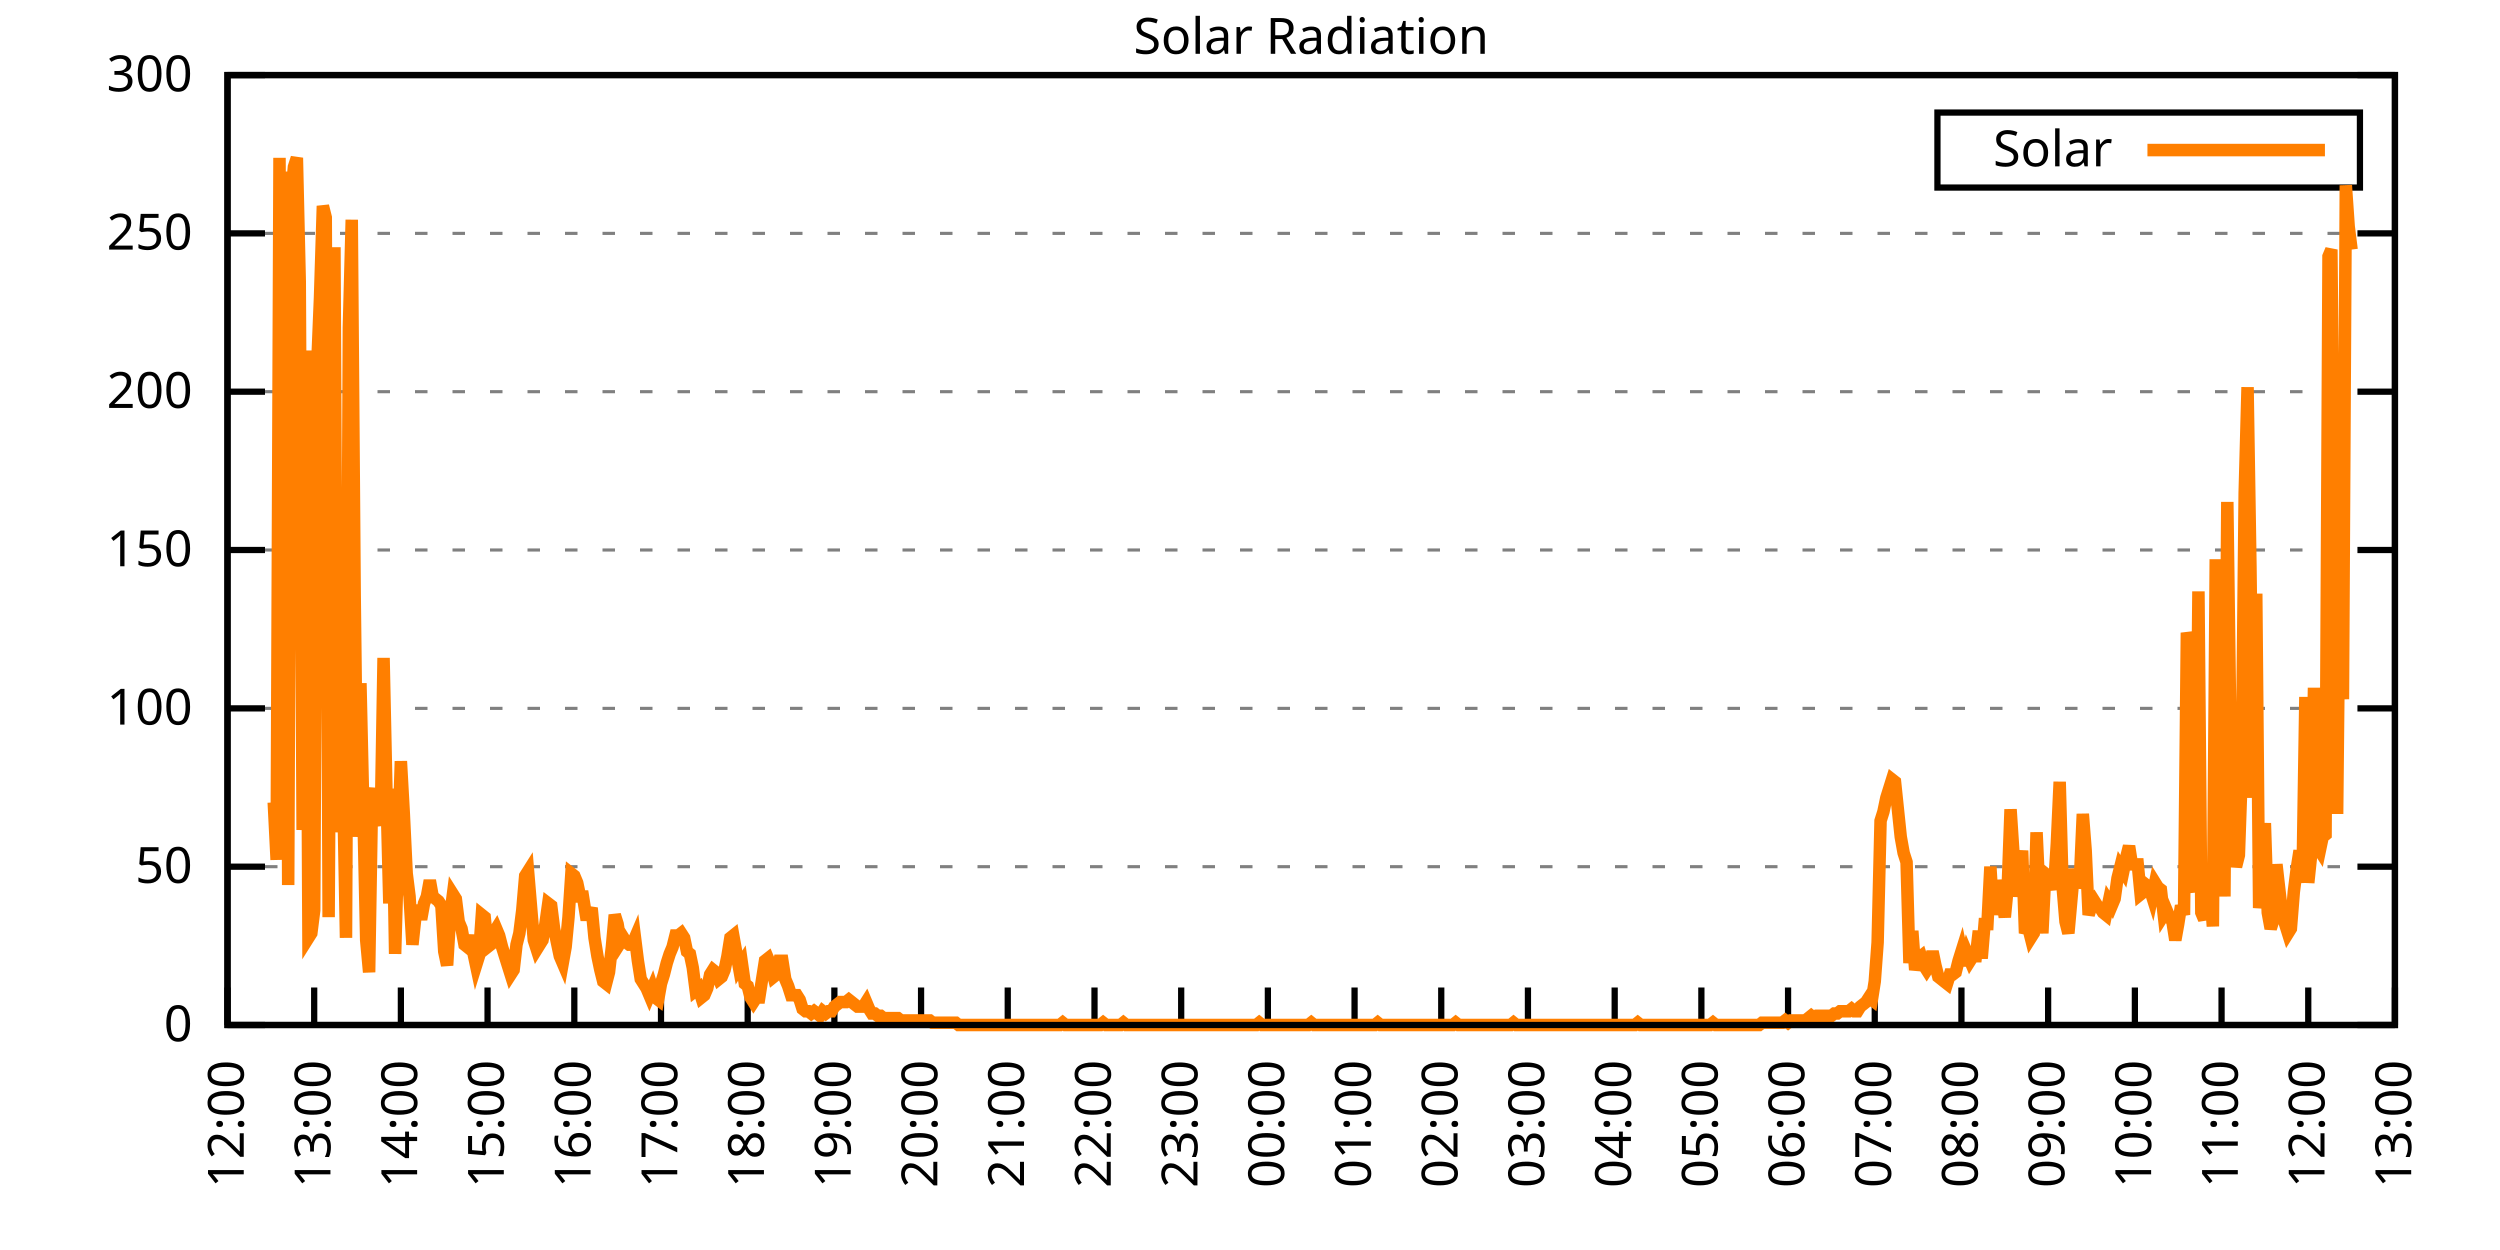
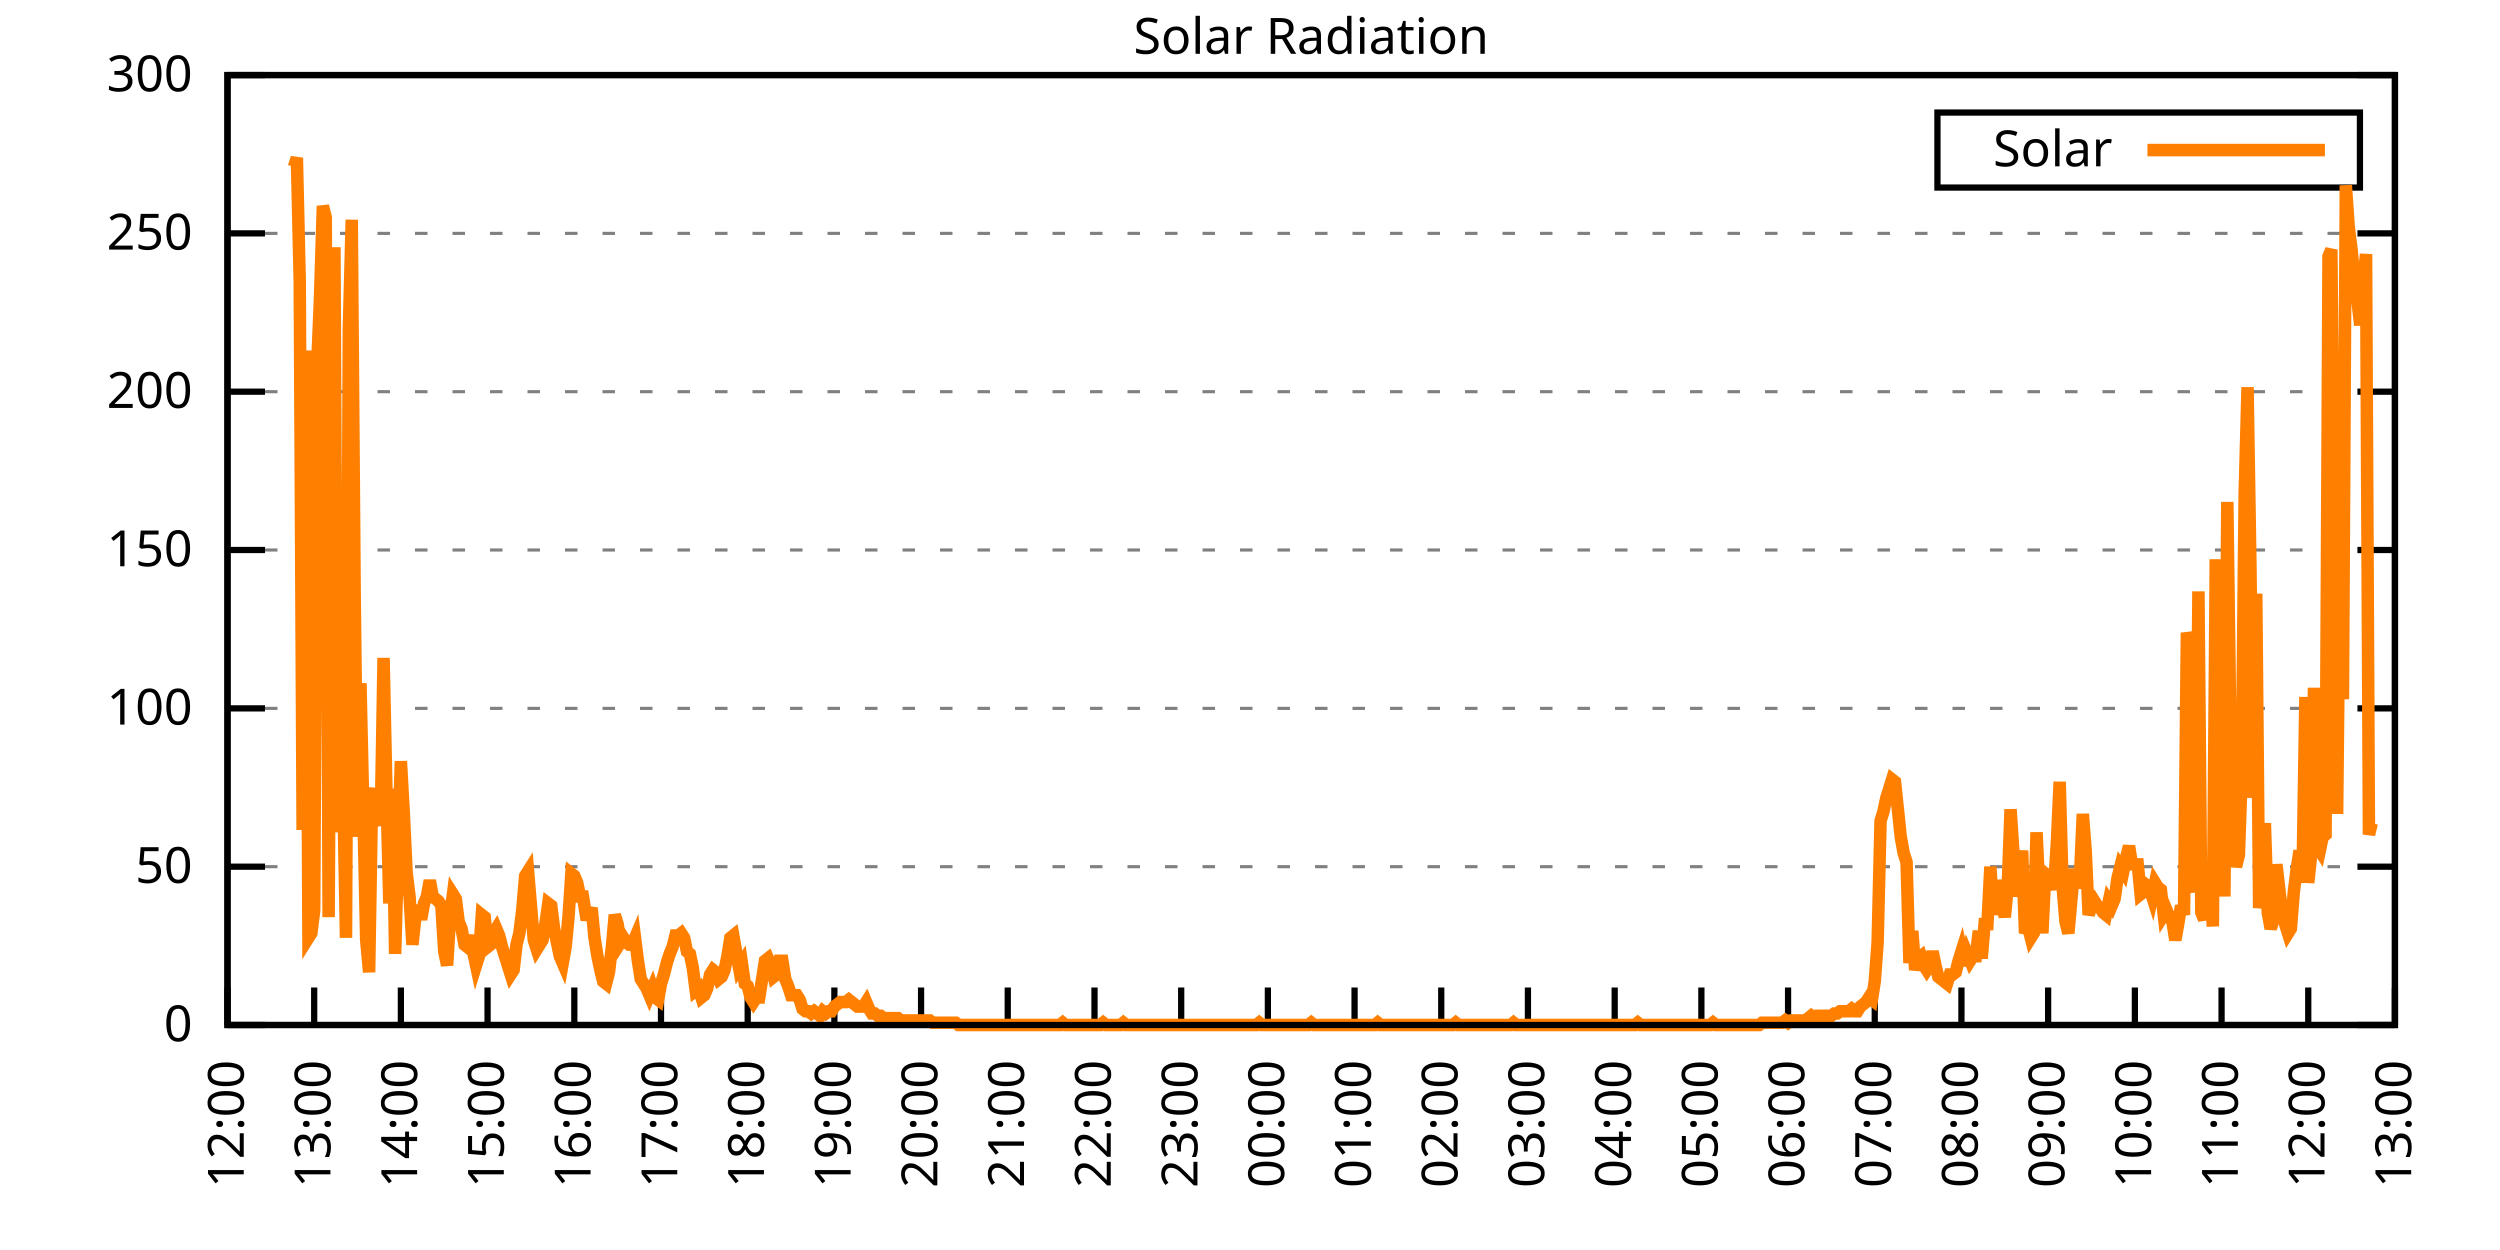
<svg xmlns="http://www.w3.org/2000/svg" xmlns:xlink="http://www.w3.org/1999/xlink" width="400" height="200" viewBox="0 0 400 200">
  <g id="gnuplot_canvas">
    <rect x="0" y="0" width="400" height="200" fill="none" />
    <defs>
      <circle id="gpDot" r="0.5" stroke-width="0.5" stroke="currentColor" />
      <path id="gpPt0" stroke-width="0.333" stroke="currentColor" d="M-1,0 h2 M0,-1 v2" />
      <path id="gpPt1" stroke-width="0.333" stroke="currentColor" d="M-1,-1 L1,1 M1,-1 L-1,1" />
      <path id="gpPt2" stroke-width="0.333" stroke="currentColor" d="M-1,0 L1,0 M0,-1 L0,1 M-1,-1 L1,1 M-1,1 L1,-1" />
      <rect id="gpPt3" stroke-width="0.333" stroke="currentColor" x="-1" y="-1" width="2" height="2" />
      <rect id="gpPt4" stroke-width="0.333" stroke="currentColor" fill="currentColor" x="-1" y="-1" width="2" height="2" />
      <circle id="gpPt5" stroke-width="0.333" stroke="currentColor" cx="0" cy="0" r="1" />
      <use xlink:href="#gpPt5" id="gpPt6" fill="currentColor" stroke="none" />
      <path id="gpPt7" stroke-width="0.333" stroke="currentColor" d="M0,-1.33 L-1.33,0.67 L1.33,0.67 z" />
      <use xlink:href="#gpPt7" id="gpPt8" fill="currentColor" stroke="none" />
      <use xlink:href="#gpPt7" id="gpPt9" stroke="currentColor" transform="rotate(180)" />
      <use xlink:href="#gpPt9" id="gpPt10" fill="currentColor" stroke="none" />
      <use xlink:href="#gpPt3" id="gpPt11" stroke="currentColor" transform="rotate(45)" />
      <use xlink:href="#gpPt11" id="gpPt12" fill="currentColor" stroke="none" />
      <path id="gpPt13" stroke-width="0.333" stroke="currentColor" d="M0,1.330 L1.265,0.411 L0.782,-1.067 L-0.782,-1.076 L-1.265,0.411 z" />
      <use xlink:href="#gpPt13" id="gpPt14" fill="currentColor" stroke="none" />
      <filter id="textbox" filterUnits="objectBoundingBox" x="0" y="0" height="1" width="1">
        <feFlood flood-color="white" flood-opacity="1" result="bgnd" />
        <feComposite in="SourceGraphic" in2="bgnd" operator="atop" />
      </filter>
      <filter id="greybox" filterUnits="objectBoundingBox" x="0" y="0" height="1" width="1">
        <feFlood flood-color="lightgrey" flood-opacity="1" result="grey" />
        <feComposite in="SourceGraphic" in2="grey" operator="atop" />
      </filter>
    </defs>
    <g fill="none" color="white" stroke="currentColor" stroke-width="1.00" stroke-linecap="butt" stroke-linejoin="miter">
</g>
    <g fill="none" color="black" stroke="currentColor" stroke-width="1.00" stroke-linecap="butt" stroke-linejoin="miter">
      <g stroke="none" shape-rendering="crispEdges">
        <polygon fill="rgb(255, 255, 255)" points="36.40,164.00 383.18,164.00 383.18,12.02 36.40,12.02 " />
      </g>
    </g>
    <g fill="none" color="black" stroke="currentColor" stroke-width="1.00" stroke-linecap="butt" stroke-linejoin="miter">
</g>
    <g fill="none" color="black" stroke="black" stroke-width="0.50" stroke-linecap="butt" stroke-linejoin="miter">
</g>
    <g fill="none" color="gray" stroke="currentColor" stroke-width="0.50" stroke-linecap="butt" stroke-linejoin="miter">
      <path stroke="gray" stroke-dasharray="2,4" class="gridline" d="M36.40,164.00 L383.19,164.00  " />
    </g>
    <g fill="none" color="gray" stroke="gray" stroke-width="1.00" stroke-linecap="butt" stroke-linejoin="miter">
</g>
    <g fill="none" color="black" stroke="currentColor" stroke-width="1.00" stroke-linecap="butt" stroke-linejoin="miter">
      <path stroke="black" d="M36.40,164.00 L42.40,164.00 M383.19,164.00 L377.19,164.00  " />
      <g transform="translate(30.80,166.60)" stroke="none" fill="black" font-family="Sans" font-size="8.00" text-anchor="end">
        <text>
          <tspan font-family="Sans"> 0</tspan>
        </text>
      </g>
    </g>
    <g fill="none" color="black" stroke="currentColor" stroke-width="1.00" stroke-linecap="butt" stroke-linejoin="miter">
</g>
    <g fill="none" color="black" stroke="black" stroke-width="0.50" stroke-linecap="butt" stroke-linejoin="miter">
</g>
    <g fill="none" color="gray" stroke="currentColor" stroke-width="0.50" stroke-linecap="butt" stroke-linejoin="miter">
      <path stroke="gray" stroke-dasharray="2,4" class="gridline" d="M36.40,138.67 L383.19,138.67  " />
    </g>
    <g fill="none" color="gray" stroke="gray" stroke-width="1.00" stroke-linecap="butt" stroke-linejoin="miter">
</g>
    <g fill="none" color="black" stroke="currentColor" stroke-width="1.00" stroke-linecap="butt" stroke-linejoin="miter">
      <path stroke="black" d="M36.40,138.67 L42.40,138.67 M383.19,138.67 L377.19,138.67  " />
      <g transform="translate(30.80,141.27)" stroke="none" fill="black" font-family="Sans" font-size="8.00" text-anchor="end">
        <text>
          <tspan font-family="Sans"> 50</tspan>
        </text>
      </g>
    </g>
    <g fill="none" color="black" stroke="currentColor" stroke-width="1.00" stroke-linecap="butt" stroke-linejoin="miter">
</g>
    <g fill="none" color="black" stroke="black" stroke-width="0.50" stroke-linecap="butt" stroke-linejoin="miter">
</g>
    <g fill="none" color="gray" stroke="currentColor" stroke-width="0.50" stroke-linecap="butt" stroke-linejoin="miter">
      <path stroke="gray" stroke-dasharray="2,4" class="gridline" d="M36.40,113.34 L383.19,113.34  " />
    </g>
    <g fill="none" color="gray" stroke="gray" stroke-width="1.00" stroke-linecap="butt" stroke-linejoin="miter">
</g>
    <g fill="none" color="black" stroke="currentColor" stroke-width="1.00" stroke-linecap="butt" stroke-linejoin="miter">
      <path stroke="black" d="M36.40,113.34 L42.40,113.34 M383.19,113.34 L377.19,113.34  " />
      <g transform="translate(30.80,115.94)" stroke="none" fill="black" font-family="Sans" font-size="8.00" text-anchor="end">
        <text>
          <tspan font-family="Sans"> 100</tspan>
        </text>
      </g>
    </g>
    <g fill="none" color="black" stroke="currentColor" stroke-width="1.00" stroke-linecap="butt" stroke-linejoin="miter">
</g>
    <g fill="none" color="black" stroke="black" stroke-width="0.50" stroke-linecap="butt" stroke-linejoin="miter">
</g>
    <g fill="none" color="gray" stroke="currentColor" stroke-width="0.50" stroke-linecap="butt" stroke-linejoin="miter">
      <path stroke="gray" stroke-dasharray="2,4" class="gridline" d="M36.40,88.00 L383.19,88.00  " />
    </g>
    <g fill="none" color="gray" stroke="gray" stroke-width="1.00" stroke-linecap="butt" stroke-linejoin="miter">
</g>
    <g fill="none" color="black" stroke="currentColor" stroke-width="1.00" stroke-linecap="butt" stroke-linejoin="miter">
      <path stroke="black" d="M36.40,88.00 L42.40,88.00 M383.19,88.00 L377.19,88.00  " />
      <g transform="translate(30.80,90.60)" stroke="none" fill="black" font-family="Sans" font-size="8.00" text-anchor="end">
        <text>
          <tspan font-family="Sans"> 150</tspan>
        </text>
      </g>
    </g>
    <g fill="none" color="black" stroke="currentColor" stroke-width="1.00" stroke-linecap="butt" stroke-linejoin="miter">
</g>
    <g fill="none" color="black" stroke="black" stroke-width="0.50" stroke-linecap="butt" stroke-linejoin="miter">
</g>
    <g fill="none" color="gray" stroke="currentColor" stroke-width="0.50" stroke-linecap="butt" stroke-linejoin="miter">
      <path stroke="gray" stroke-dasharray="2,4" class="gridline" d="M36.40,62.67 L383.19,62.67  " />
    </g>
    <g fill="none" color="gray" stroke="gray" stroke-width="1.00" stroke-linecap="butt" stroke-linejoin="miter">
</g>
    <g fill="none" color="black" stroke="currentColor" stroke-width="1.00" stroke-linecap="butt" stroke-linejoin="miter">
      <path stroke="black" d="M36.40,62.67 L42.40,62.67 M383.19,62.67 L377.19,62.67  " />
      <g transform="translate(30.80,65.27)" stroke="none" fill="black" font-family="Sans" font-size="8.00" text-anchor="end">
        <text>
          <tspan font-family="Sans"> 200</tspan>
        </text>
      </g>
    </g>
    <g fill="none" color="black" stroke="currentColor" stroke-width="1.00" stroke-linecap="butt" stroke-linejoin="miter">
</g>
    <g fill="none" color="black" stroke="black" stroke-width="0.50" stroke-linecap="butt" stroke-linejoin="miter">
</g>
    <g fill="none" color="gray" stroke="currentColor" stroke-width="0.50" stroke-linecap="butt" stroke-linejoin="miter">
      <path stroke="gray" stroke-dasharray="2,4" class="gridline" d="M36.40,37.34 L383.19,37.34  " />
    </g>
    <g fill="none" color="gray" stroke="gray" stroke-width="1.00" stroke-linecap="butt" stroke-linejoin="miter">
</g>
    <g fill="none" color="black" stroke="currentColor" stroke-width="1.00" stroke-linecap="butt" stroke-linejoin="miter">
      <path stroke="black" d="M36.40,37.34 L42.40,37.34 M383.19,37.34 L377.19,37.34  " />
      <g transform="translate(30.80,39.94)" stroke="none" fill="black" font-family="Sans" font-size="8.00" text-anchor="end">
        <text>
          <tspan font-family="Sans"> 250</tspan>
        </text>
      </g>
    </g>
    <g fill="none" color="black" stroke="currentColor" stroke-width="1.00" stroke-linecap="butt" stroke-linejoin="miter">
</g>
    <g fill="none" color="black" stroke="black" stroke-width="0.50" stroke-linecap="butt" stroke-linejoin="miter">
</g>
    <g fill="none" color="gray" stroke="currentColor" stroke-width="0.50" stroke-linecap="butt" stroke-linejoin="miter">
      <path stroke="gray" stroke-dasharray="2,4" class="gridline" d="M36.40,12.01 L383.19,12.01  " />
    </g>
    <g fill="none" color="gray" stroke="gray" stroke-width="1.00" stroke-linecap="butt" stroke-linejoin="miter">
</g>
    <g fill="none" color="black" stroke="currentColor" stroke-width="1.00" stroke-linecap="butt" stroke-linejoin="miter">
      <path stroke="black" d="M36.40,12.01 L42.40,12.01 M383.19,12.01 L377.19,12.01  " />
      <g transform="translate(30.80,14.61)" stroke="none" fill="black" font-family="Sans" font-size="8.00" text-anchor="end">
        <text>
          <tspan font-family="Sans"> 300</tspan>
        </text>
      </g>
    </g>
    <g fill="none" color="black" stroke="currentColor" stroke-width="1.00" stroke-linecap="butt" stroke-linejoin="miter">
      <path stroke="black" d="M36.40,164.00 L36.40,158.00  " />
      <g transform="translate(39.00,169.60) rotate(270.00)" stroke="none" fill="black" font-family="Sans" font-size="8.00" text-anchor="end">
        <text>
          <tspan font-family="Sans">12:00</tspan>
        </text>
      </g>
    </g>
    <g fill="none" color="black" stroke="currentColor" stroke-width="1.00" stroke-linecap="butt" stroke-linejoin="miter">
      <path stroke="black" d="M50.27,164.00 L50.27,158.00  " />
      <g transform="translate(52.87,169.60) rotate(270.00)" stroke="none" fill="black" font-family="Sans" font-size="8.00" text-anchor="end">
        <text>
          <tspan font-family="Sans">13:00</tspan>
        </text>
      </g>
    </g>
    <g fill="none" color="black" stroke="currentColor" stroke-width="1.00" stroke-linecap="butt" stroke-linejoin="miter">
      <path stroke="black" d="M64.14,164.00 L64.14,158.00  " />
      <g transform="translate(66.74,169.60) rotate(270.00)" stroke="none" fill="black" font-family="Sans" font-size="8.00" text-anchor="end">
        <text>
          <tspan font-family="Sans">14:00</tspan>
        </text>
      </g>
    </g>
    <g fill="none" color="black" stroke="currentColor" stroke-width="1.00" stroke-linecap="butt" stroke-linejoin="miter">
      <path stroke="black" d="M78.01,164.00 L78.01,158.00  " />
      <g transform="translate(80.61,169.60) rotate(270.00)" stroke="none" fill="black" font-family="Sans" font-size="8.00" text-anchor="end">
        <text>
          <tspan font-family="Sans">15:00</tspan>
        </text>
      </g>
    </g>
    <g fill="none" color="black" stroke="currentColor" stroke-width="1.00" stroke-linecap="butt" stroke-linejoin="miter">
      <path stroke="black" d="M91.89,164.00 L91.89,158.00  " />
      <g transform="translate(94.49,169.60) rotate(270.00)" stroke="none" fill="black" font-family="Sans" font-size="8.00" text-anchor="end">
        <text>
          <tspan font-family="Sans">16:00</tspan>
        </text>
      </g>
    </g>
    <g fill="none" color="black" stroke="currentColor" stroke-width="1.00" stroke-linecap="butt" stroke-linejoin="miter">
      <path stroke="black" d="M105.76,164.00 L105.76,158.00  " />
      <g transform="translate(108.36,169.60) rotate(270.00)" stroke="none" fill="black" font-family="Sans" font-size="8.00" text-anchor="end">
        <text>
          <tspan font-family="Sans">17:00</tspan>
        </text>
      </g>
    </g>
    <g fill="none" color="black" stroke="currentColor" stroke-width="1.00" stroke-linecap="butt" stroke-linejoin="miter">
      <path stroke="black" d="M119.63,164.00 L119.63,158.00  " />
      <g transform="translate(122.23,169.60) rotate(270.00)" stroke="none" fill="black" font-family="Sans" font-size="8.00" text-anchor="end">
        <text>
          <tspan font-family="Sans">18:00</tspan>
        </text>
      </g>
    </g>
    <g fill="none" color="black" stroke="currentColor" stroke-width="1.00" stroke-linecap="butt" stroke-linejoin="miter">
      <path stroke="black" d="M133.50,164.00 L133.50,158.00  " />
      <g transform="translate(136.10,169.60) rotate(270.00)" stroke="none" fill="black" font-family="Sans" font-size="8.00" text-anchor="end">
        <text>
          <tspan font-family="Sans">19:00</tspan>
        </text>
      </g>
    </g>
    <g fill="none" color="black" stroke="currentColor" stroke-width="1.00" stroke-linecap="butt" stroke-linejoin="miter">
      <path stroke="black" d="M147.37,164.00 L147.37,158.00  " />
      <g transform="translate(149.97,169.60) rotate(270.00)" stroke="none" fill="black" font-family="Sans" font-size="8.00" text-anchor="end">
        <text>
          <tspan font-family="Sans">20:00</tspan>
        </text>
      </g>
    </g>
    <g fill="none" color="black" stroke="currentColor" stroke-width="1.00" stroke-linecap="butt" stroke-linejoin="miter">
      <path stroke="black" d="M161.24,164.00 L161.24,158.00  " />
      <g transform="translate(163.84,169.60) rotate(270.00)" stroke="none" fill="black" font-family="Sans" font-size="8.00" text-anchor="end">
        <text>
          <tspan font-family="Sans">21:00</tspan>
        </text>
      </g>
    </g>
    <g fill="none" color="black" stroke="currentColor" stroke-width="1.00" stroke-linecap="butt" stroke-linejoin="miter">
      <path stroke="black" d="M175.12,164.00 L175.12,158.00  " />
      <g transform="translate(177.72,169.60) rotate(270.00)" stroke="none" fill="black" font-family="Sans" font-size="8.00" text-anchor="end">
        <text>
          <tspan font-family="Sans">22:00</tspan>
        </text>
      </g>
    </g>
    <g fill="none" color="black" stroke="currentColor" stroke-width="1.00" stroke-linecap="butt" stroke-linejoin="miter">
      <path stroke="black" d="M188.99,164.00 L188.99,158.00  " />
      <g transform="translate(191.59,169.60) rotate(270.00)" stroke="none" fill="black" font-family="Sans" font-size="8.00" text-anchor="end">
        <text>
          <tspan font-family="Sans">23:00</tspan>
        </text>
      </g>
    </g>
    <g fill="none" color="black" stroke="currentColor" stroke-width="1.00" stroke-linecap="butt" stroke-linejoin="miter">
      <path stroke="black" d="M202.86,164.00 L202.86,158.00  " />
      <g transform="translate(205.46,169.60) rotate(270.00)" stroke="none" fill="black" font-family="Sans" font-size="8.00" text-anchor="end">
        <text>
          <tspan font-family="Sans">00:00</tspan>
        </text>
      </g>
    </g>
    <g fill="none" color="black" stroke="currentColor" stroke-width="1.00" stroke-linecap="butt" stroke-linejoin="miter">
      <path stroke="black" d="M216.73,164.00 L216.73,158.00  " />
      <g transform="translate(219.33,169.60) rotate(270.00)" stroke="none" fill="black" font-family="Sans" font-size="8.00" text-anchor="end">
        <text>
          <tspan font-family="Sans">01:00</tspan>
        </text>
      </g>
    </g>
    <g fill="none" color="black" stroke="currentColor" stroke-width="1.00" stroke-linecap="butt" stroke-linejoin="miter">
      <path stroke="black" d="M230.60,164.00 L230.60,158.00  " />
      <g transform="translate(233.20,169.60) rotate(270.00)" stroke="none" fill="black" font-family="Sans" font-size="8.00" text-anchor="end">
        <text>
          <tspan font-family="Sans">02:00</tspan>
        </text>
      </g>
    </g>
    <g fill="none" color="black" stroke="currentColor" stroke-width="1.00" stroke-linecap="butt" stroke-linejoin="miter">
      <path stroke="black" d="M244.47,164.00 L244.47,158.00  " />
      <g transform="translate(247.07,169.60) rotate(270.00)" stroke="none" fill="black" font-family="Sans" font-size="8.00" text-anchor="end">
        <text>
          <tspan font-family="Sans">03:00</tspan>
        </text>
      </g>
    </g>
    <g fill="none" color="black" stroke="currentColor" stroke-width="1.00" stroke-linecap="butt" stroke-linejoin="miter">
      <path stroke="black" d="M258.35,164.00 L258.35,158.00  " />
      <g transform="translate(260.95,169.60) rotate(270.00)" stroke="none" fill="black" font-family="Sans" font-size="8.00" text-anchor="end">
        <text>
          <tspan font-family="Sans">04:00</tspan>
        </text>
      </g>
    </g>
    <g fill="none" color="black" stroke="currentColor" stroke-width="1.00" stroke-linecap="butt" stroke-linejoin="miter">
      <path stroke="black" d="M272.22,164.00 L272.22,158.00  " />
      <g transform="translate(274.82,169.60) rotate(270.00)" stroke="none" fill="black" font-family="Sans" font-size="8.00" text-anchor="end">
        <text>
          <tspan font-family="Sans">05:00</tspan>
        </text>
      </g>
    </g>
    <g fill="none" color="black" stroke="currentColor" stroke-width="1.00" stroke-linecap="butt" stroke-linejoin="miter">
      <path stroke="black" d="M286.09,164.00 L286.09,158.00  " />
      <g transform="translate(288.69,169.60) rotate(270.00)" stroke="none" fill="black" font-family="Sans" font-size="8.00" text-anchor="end">
        <text>
          <tspan font-family="Sans">06:00</tspan>
        </text>
      </g>
    </g>
    <g fill="none" color="black" stroke="currentColor" stroke-width="1.00" stroke-linecap="butt" stroke-linejoin="miter">
      <path stroke="black" d="M299.96,164.00 L299.96,158.00  " />
      <g transform="translate(302.56,169.60) rotate(270.00)" stroke="none" fill="black" font-family="Sans" font-size="8.00" text-anchor="end">
        <text>
          <tspan font-family="Sans">07:00</tspan>
        </text>
      </g>
    </g>
    <g fill="none" color="black" stroke="currentColor" stroke-width="1.00" stroke-linecap="butt" stroke-linejoin="miter">
      <path stroke="black" d="M313.83,164.00 L313.83,158.00  " />
      <g transform="translate(316.43,169.60) rotate(270.00)" stroke="none" fill="black" font-family="Sans" font-size="8.00" text-anchor="end">
        <text>
          <tspan font-family="Sans">08:00</tspan>
        </text>
      </g>
    </g>
    <g fill="none" color="black" stroke="currentColor" stroke-width="1.00" stroke-linecap="butt" stroke-linejoin="miter">
      <path stroke="black" d="M327.70,164.00 L327.70,158.00  " />
      <g transform="translate(330.30,169.60) rotate(270.00)" stroke="none" fill="black" font-family="Sans" font-size="8.00" text-anchor="end">
        <text>
          <tspan font-family="Sans">09:00</tspan>
        </text>
      </g>
    </g>
    <g fill="none" color="black" stroke="currentColor" stroke-width="1.00" stroke-linecap="butt" stroke-linejoin="miter">
      <path stroke="black" d="M341.58,164.00 L341.58,158.00  " />
      <g transform="translate(344.18,169.60) rotate(270.00)" stroke="none" fill="black" font-family="Sans" font-size="8.00" text-anchor="end">
        <text>
          <tspan font-family="Sans">10:00</tspan>
        </text>
      </g>
    </g>
    <g fill="none" color="black" stroke="currentColor" stroke-width="1.00" stroke-linecap="butt" stroke-linejoin="miter">
      <path stroke="black" d="M355.45,164.00 L355.45,158.00  " />
      <g transform="translate(358.05,169.60) rotate(270.00)" stroke="none" fill="black" font-family="Sans" font-size="8.00" text-anchor="end">
        <text>
          <tspan font-family="Sans">11:00</tspan>
        </text>
      </g>
    </g>
    <g fill="none" color="black" stroke="currentColor" stroke-width="1.00" stroke-linecap="butt" stroke-linejoin="miter">
      <path stroke="black" d="M369.32,164.00 L369.32,158.00  " />
      <g transform="translate(371.92,169.60) rotate(270.00)" stroke="none" fill="black" font-family="Sans" font-size="8.00" text-anchor="end">
        <text>
          <tspan font-family="Sans">12:00</tspan>
        </text>
      </g>
    </g>
    <g fill="none" color="black" stroke="currentColor" stroke-width="1.00" stroke-linecap="butt" stroke-linejoin="miter">
      <path stroke="black" d="M383.19,164.00 L383.19,158.00  " />
      <g transform="translate(385.79,169.60) rotate(270.00)" stroke="none" fill="black" font-family="Sans" font-size="8.00" text-anchor="end">
        <text>
          <tspan font-family="Sans">13:00</tspan>
        </text>
      </g>
    </g>
    <g fill="none" color="black" stroke="currentColor" stroke-width="1.00" stroke-linecap="butt" stroke-linejoin="miter">
</g>
    <g fill="none" color="black" stroke="currentColor" stroke-width="1.00" stroke-linecap="butt" stroke-linejoin="miter">
      <path stroke="black" d="M36.40,12.01 L36.40,164.00 L383.19,164.00 L383.19,12.01 L36.40,12.01 Z  " />
    </g>
    <g fill="none" color="black" stroke="currentColor" stroke-width="1.00" stroke-linecap="butt" stroke-linejoin="miter">
</g>
    <g fill="none" color="black" stroke="currentColor" stroke-width="1.00" stroke-linecap="butt" stroke-linejoin="miter">
      <path stroke="black" d="M309.99,30.01 L309.99,18.01 L377.59,18.01 L377.59,30.01 L309.99,30.01 Z  " />
    </g>
    <g id="Solar_Radiation_plot_1">
      <g fill="none" color="white" stroke="black" stroke-width="2.00" stroke-linecap="butt" stroke-linejoin="miter">
</g>
      <g fill="none" color="black" stroke="currentColor" stroke-width="2.00" stroke-linecap="butt" stroke-linejoin="miter">
        <g transform="translate(337.99,26.61)" stroke="none" fill="black" font-family="Sans" font-size="8.00" text-anchor="end">
          <text>
            <tspan font-family="Sans">Solar</tspan>
          </text>
        </g>
      </g>
      <g fill="none" color="black" stroke="currentColor" stroke-width="2.00" stroke-linecap="butt" stroke-linejoin="miter">
-         <path stroke="rgb(255, 127,   0)" d="M343.59,24.01 L371.99,24.01 M43.80,128.39 L44.26,137.57 L44.72,25.25 L45.19,135.00 L45.65,27.45 L46.11,141.61   L46.57,31.85 L47.03,26.71 L47.50,25.25 L47.96,45.07 L48.42,132.80 L48.88,56.08 L49.35,150.05 L49.81,149.32   L50.27,145.65 L50.73,59.02 L51.20,47.64 L51.66,32.95 L52.12,34.79 L52.58,146.75 L53.05,68.56 L53.51,39.56   L53.97,133.17 L54.43,100.86 L54.90,125.82 L55.36,150.05 L55.82,52.41 L56.28,35.16 L56.75,95.36 L57.21,133.90   L57.67,109.31 L58.13,129.49 L58.59,150.42 L59.06,155.56 L59.52,128.03 L59.98,126.19 L60.44,130.23 L60.91,132.06   L61.37,105.27 L61.83,126.56 L62.29,144.55 L62.76,126.19 L63.22,152.62 L63.68,136.47 L64.14,121.79 L64.61,130.23   L65.07,139.77 L65.53,143.44 L65.99,151.15 L66.46,146.75 L66.92,144.91 L67.38,147.11 L67.84,144.55 L68.30,143.44   L68.77,140.87 L69.23,143.44 L69.69,143.81 L70.15,144.18 L70.62,144.91 L71.08,152.25 L71.54,154.46 L72.00,146.75   L72.47,143.08 L72.93,143.81 L73.39,147.48 L73.85,148.58 L74.32,151.15 L74.78,151.52 L75.24,149.68 L75.70,152.25   L76.17,154.46 L76.63,152.99 L77.09,146.38 L77.55,146.75 L78.01,151.52 L78.48,151.15 L78.94,149.32 L79.40,148.58   L79.86,149.68 L80.33,151.52 L80.79,152.99 L81.25,154.46 L81.71,155.92 L82.18,155.19 L82.64,151.15 L83.10,149.32   L83.56,145.65 L84.03,140.14 L84.49,139.41 L84.95,144.91 L85.41,150.42 L85.88,151.89 L86.34,151.15 L86.80,150.42   L87.26,147.85 L87.72,144.55 L88.19,144.91 L88.65,148.58 L89.11,150.79 L89.57,152.99 L90.04,154.09 L90.50,151.52   L90.96,146.75 L91.42,139.77 L91.89,140.14 L92.35,141.24 L92.81,143.44 L93.27,143.44 L93.74,146.38 L94.20,146.38   L94.66,145.28 L95.12,150.05 L95.59,152.99 L96.05,155.19 L96.51,157.03 L96.97,157.39 L97.44,155.56 L97.90,151.52   L98.36,146.38 L98.82,147.85 L99.28,150.79 L99.75,150.05 L100.21,150.79 L100.67,151.15 L101.13,151.15 L101.60,150.05   L102.06,153.72 L102.52,156.66 L102.98,157.39 L103.45,158.13 L103.91,159.23 L104.37,158.13 L104.83,159.60 L105.30,159.96   L105.76,157.39 L106.22,155.92 L106.68,154.09 L107.15,152.62 L107.61,151.52 L108.07,149.68 L108.53,149.68 L108.99,149.32   L109.46,150.05 L109.92,152.25 L110.38,152.62 L110.84,154.82 L111.31,158.49 L111.77,158.13 L112.23,159.60 L112.69,159.23   L113.16,158.13 L113.62,155.92 L114.08,155.19 L114.54,155.56 L115.01,156.66 L115.47,156.29 L115.93,155.19 L116.39,152.99   L116.86,150.05 L117.32,149.68 L117.78,152.25 L118.24,154.82 L118.70,154.09 L119.17,157.39 L119.63,157.76 L120.09,159.60   L120.55,160.33 L121.02,159.60 L121.48,159.60 L121.94,156.66 L122.40,153.72 L122.87,153.35 L123.33,154.46 L123.79,156.29   L124.25,155.92 L124.72,153.72 L125.18,153.72 L125.64,156.66 L126.10,157.76 L126.57,159.23 L127.03,159.23 L127.49,159.23   L127.95,159.96 L128.41,161.43 L128.88,161.80 L129.34,161.80 L129.80,162.16 L130.26,161.80 L130.73,162.16 L131.19,162.53   L131.65,161.80 L132.11,162.16 L132.58,161.80 L133.04,161.80 L133.50,161.06 L133.96,160.70 L134.43,160.33 L134.89,160.33   L135.35,160.33 L135.81,159.96 L136.28,160.33 L136.74,160.70 L137.20,161.06 L137.66,161.06 L138.13,161.06 L138.59,160.33   L139.05,161.43 L139.51,162.16 L139.97,162.16 L140.44,162.53 L140.90,162.53 L141.36,162.90 L141.82,162.90 L142.29,162.90   L142.75,162.90 L143.21,162.90 L143.67,162.90 L144.14,163.27 L144.60,163.27 L145.06,163.27 L145.52,163.27 L145.99,163.27   L146.45,163.27 L146.91,163.27 L147.37,163.27 L147.84,163.27 L148.30,163.27 L148.76,163.27 L149.22,163.63 L149.68,163.63   L150.15,163.63 L150.61,163.63 L151.07,163.63 L151.53,163.63 L152.00,163.63 L152.46,163.63 L152.92,163.63 L153.38,164.00   L153.85,164.00 L154.31,164.00 L154.77,164.00 L155.23,164.00 L155.70,164.00 L156.16,164.00 L156.62,164.00 L157.08,164.00   L157.55,164.00 L158.01,164.00 L158.47,164.00 L158.93,164.00 L159.39,164.00 L159.86,164.00 L160.32,164.00 L160.78,164.00   L161.24,164.00 L161.71,164.00 L162.17,164.00 L162.63,164.00 L163.09,164.00 L163.56,164.00 L164.02,164.00 L164.48,164.00   L164.94,164.00 L165.41,164.00 L165.87,164.00 L166.33,164.00 L166.79,164.00 L167.26,164.00 L167.72,164.00 L168.18,164.00   L168.64,164.00 L169.10,164.00 L169.57,164.00 L170.03,163.63 L170.49,164.00 L170.95,164.00 L171.42,164.00 L171.88,164.00   L172.34,164.00 L172.80,164.00 L173.27,164.00 L173.73,164.00 L174.19,164.00 L174.65,164.00 L175.12,164.00 L175.58,164.00   L176.04,164.00 L176.50,163.63 L176.97,164.00 L177.43,164.00 L177.89,164.00 L178.35,164.00 L178.82,164.00 L179.28,164.00   L179.74,163.63 L180.20,164.00 L180.66,164.00 L181.13,164.00 L181.59,164.00 L182.05,164.00 L182.51,164.00 L182.98,164.00   L183.44,164.00 L183.90,164.00 L184.36,164.00 L184.83,164.00 L185.29,164.00 L185.75,164.00 L186.21,164.00 L186.68,164.00   L187.14,164.00 L187.60,164.00 L188.06,164.00 L188.53,164.00 L188.99,164.00 L189.45,164.00 L189.91,164.00 L190.37,164.00   L190.84,164.00 L191.30,164.00 L191.76,164.00 L192.22,164.00 L192.69,164.00 L193.15,164.00 L193.61,164.00 L194.07,164.00   L194.54,164.00 L195.00,164.00 L195.46,164.00 L195.92,164.00 L196.39,164.00 L196.85,164.00 L197.31,164.00 L197.77,164.00   L198.24,164.00 L198.70,164.00 L199.16,164.00 L199.62,164.00 L200.08,164.00 L200.55,164.00 L201.01,164.00 L201.47,163.63   L201.93,164.00 L202.40,164.00 L202.86,164.00 L203.32,164.00 L203.78,164.00 L204.25,164.00 L204.71,164.00 L205.17,164.00   L205.63,164.00 L206.10,164.00 L206.56,164.00 L207.02,164.00 L207.48,164.00 L207.95,164.00 L208.41,164.00 L208.87,164.00   L209.33,164.00 L209.80,163.63 L210.26,164.00 L210.72,164.00 L211.18,164.00 L211.64,164.00 L212.11,164.00 L212.57,164.00   L213.03,164.00 L213.49,164.00 L213.96,164.00 L214.42,164.00 L214.88,164.00 L215.34,164.00 L215.81,164.00 L216.27,164.00   L216.73,164.00 L217.19,164.00 L217.66,164.00 L218.12,164.00 L218.58,164.00 L219.04,164.00 L219.51,164.00 L219.97,164.00   L220.43,163.63 L220.89,164.00 L221.35,164.00 L221.82,164.00 L222.28,164.00 L222.74,164.00 L223.20,164.00 L223.67,164.00   L224.13,164.00 L224.59,164.00 L225.05,164.00 L225.52,164.00 L225.98,164.00 L226.44,164.00 L226.90,164.00 L227.37,164.00   L227.83,164.00 L228.29,164.00 L228.75,164.00 L229.22,164.00 L229.68,164.00 L230.14,164.00 L230.60,164.00 L231.06,164.00   L231.53,164.00 L231.99,164.00 L232.45,164.00 L232.91,163.63 L233.38,164.00 L233.84,164.00 L234.30,164.00 L234.76,164.00   L235.23,164.00 L235.69,164.00 L236.15,164.00 L236.61,164.00 L237.08,164.00 L237.54,164.00 L238.00,164.00 L238.46,164.00   L238.93,164.00 L239.39,164.00 L239.85,164.00 L240.31,164.00 L240.77,164.00 L241.24,164.00 L241.70,164.00 L242.16,163.63   L242.62,164.00 L243.09,164.00 L243.55,164.00 L244.01,164.00 L244.47,164.00 L244.94,164.00 L245.40,164.00 L245.86,164.00   L246.32,164.00 L246.79,164.00 L247.25,164.00 L247.71,164.00 L248.17,164.00 L248.64,164.00 L249.10,164.00 L249.56,164.00   L250.02,164.00 L250.49,164.00 L250.95,164.00 L251.41,164.00 L251.87,164.00 L252.33,164.00 L252.80,164.00 L253.26,164.00   L253.72,164.00 L254.18,164.00 L254.65,164.00 L255.11,164.00 L255.57,164.00 L256.03,164.00 L256.50,164.00 L256.96,164.00   L257.42,164.00 L257.88,164.00 L258.35,164.00 L258.81,164.00 L259.27,164.00 L259.73,164.00 L260.20,164.00 L260.66,164.00   L261.12,164.00 L261.58,164.00 L262.04,163.63 L262.51,164.00 L262.97,164.00 L263.43,164.00 L263.89,164.00 L264.36,164.00   L264.82,164.00 L265.28,164.00 L265.74,164.00 L266.21,164.00 L266.67,164.00 L267.13,164.00 L267.59,164.00 L268.06,164.00   L268.52,164.00 L268.98,164.00 L269.44,164.00 L269.91,164.00 L270.37,164.00 L270.83,164.00 L271.29,164.00 L271.75,164.00   L272.22,164.00 L272.68,164.00 L273.14,164.00 L273.60,164.00 L274.07,163.63 L274.53,164.00 L274.99,164.00 L275.45,164.00   L275.92,164.00 L276.38,164.00 L276.84,164.00 L277.30,164.00 L277.77,164.00 L278.23,164.00 L278.69,164.00 L279.15,164.00   L279.62,164.00 L280.08,164.00 L280.54,164.00 L281.00,164.00 L281.46,164.00 L281.93,163.63 L282.39,163.63 L282.85,163.63   L283.31,163.63 L283.78,163.63 L284.24,163.63 L284.70,163.63 L285.16,163.63 L285.63,163.27 L286.09,163.63 L286.55,163.27   L287.01,163.27 L287.48,163.27 L287.94,163.27 L288.40,163.27 L288.86,163.27 L289.33,162.90 L289.79,162.53 L290.25,162.90   L290.71,162.53 L291.18,162.53 L291.64,162.53 L292.10,162.53 L292.56,162.53 L293.02,162.53 L293.49,162.16 L293.95,162.16   L294.41,161.80 L294.87,161.80 L295.34,161.80 L295.80,161.80 L296.26,161.43 L296.72,161.80 L297.19,161.80 L297.65,161.06   L298.11,160.70 L298.57,160.33 L299.04,159.60 L299.50,159.96 L299.96,157.03 L300.42,150.79 L300.89,131.33 L301.35,129.86   L301.81,127.66 L302.27,126.19 L302.73,124.72 L303.20,125.09 L303.66,129.49 L304.12,133.90 L304.58,136.47 L305.05,137.94   L305.51,154.09 L305.97,148.95 L306.43,155.19 L306.90,153.35 L307.36,152.99 L307.82,154.46 L308.28,155.19 L308.75,154.46   L309.21,152.25 L309.67,154.46 L310.13,156.29 L310.60,156.66 L311.06,157.03 L311.52,157.39 L311.98,155.92 L312.44,155.92   L312.91,155.56 L313.37,153.72 L313.83,152.25 L314.29,154.46 L314.76,152.62 L315.22,153.72 L315.68,152.99 L316.14,152.99   L316.61,148.95 L317.07,153.35 L317.53,147.85 L317.99,147.85 L318.46,138.67 L318.92,146.38 L319.38,140.87 L319.84,143.44   L320.31,143.81 L320.77,146.75 L321.23,141.98 L321.69,129.49 L322.15,136.47 L322.62,143.44 L323.08,139.77 L323.54,136.10   L324.00,149.32 L324.47,148.22 L324.93,150.05 L325.39,149.32 L325.85,133.17 L326.32,143.44 L326.78,149.32 L327.24,139.77   L327.70,140.14 L328.17,140.51 L328.63,142.34 L329.09,135.00 L329.55,125.09 L330.02,141.98 L330.48,147.48 L330.94,149.32   L331.40,144.18 L331.87,139.04 L332.33,141.98 L332.79,140.51 L333.25,130.23 L333.71,136.10 L334.18,146.38 L334.64,144.91   L335.10,144.18 L335.56,144.91 L336.03,145.28 L336.49,146.01 L336.95,146.38 L337.41,144.18 L337.88,144.91 L338.34,143.81   L338.80,140.51 L339.26,138.67 L339.73,139.41 L340.19,137.20 L340.65,135.37 L341.11,138.30 L341.58,138.30 L342.04,138.30   L342.50,143.08 L342.96,142.71 L343.42,141.61 L343.89,141.98 L344.35,143.44 L344.81,141.24 L345.27,141.98 L345.74,142.34   L346.20,146.38 L346.66,145.65 L347.12,146.75 L347.59,147.48 L348.05,150.42 L348.51,147.85 L348.97,144.91 L349.44,146.38   L349.90,101.23 L350.36,103.07 L350.82,140.51 L351.29,142.71 L351.75,94.62 L352.21,146.01 L352.67,147.11 L353.13,141.61   L353.60,141.98 L354.06,148.22 L354.52,89.48 L354.98,128.39 L355.45,118.85 L355.91,143.44 L356.37,80.31 L356.83,114.81   L357.30,134.63 L357.76,138.67 L358.22,136.84 L358.68,123.62 L359.15,78.84 L359.61,61.95 L360.07,90.59 L360.53,127.66   L361.00,94.99 L361.46,145.28 L361.92,141.98 L362.38,131.70 L362.84,146.01 L363.31,148.58 L363.77,147.11 L364.23,138.30   L364.69,142.34 L365.16,146.38 L365.62,147.85 L366.08,149.32 L366.54,148.58 L367.01,142.71 L367.47,139.04 L367.93,136.10   L368.39,141.24 L368.86,111.51 L369.32,141.24 L369.78,136.84 L370.24,110.04 L370.71,135.37 L371.17,136.10 L371.63,133.90   L372.09,133.53 L372.56,41.03 L373.02,39.93 L373.48,88.02 L373.94,130.23 L374.40,84.71 L374.87,111.88 L375.33,29.65   L375.79,36.26 L376.25,39.93  " />
+         <path stroke="rgb(255, 127,   0)" d="M343.59,24.01 L371.99,24.01 M47.03,26.71 L47.50,25.25 L47.96,45.07 L48.42,132.80 L48.88,56.08 L49.35,150.05   L49.81,149.32 L50.27,145.65 L50.73,59.02 L51.20,47.64 L51.66,32.95 L52.12,34.79 L52.58,146.75 L53.05,68.56   L53.51,39.56 L53.97,133.17 L54.43,100.86 L54.90,125.82 L55.36,150.05 L55.82,52.41 L56.28,35.16 L56.75,95.36   L57.21,133.90 L57.67,109.31 L58.13,129.49 L58.59,150.42 L59.06,155.56 L59.52,128.03 L59.98,126.19 L60.44,130.23   L60.91,132.06 L61.37,105.27 L61.83,126.56 L62.29,144.55 L62.76,126.19 L63.22,152.62 L63.68,136.47 L64.14,121.79   L64.61,130.23 L65.07,139.77 L65.53,143.44 L65.99,151.15 L66.46,146.75 L66.92,144.91 L67.38,147.11 L67.84,144.55   L68.30,143.44 L68.77,140.87 L69.23,143.44 L69.69,143.81 L70.15,144.18 L70.62,144.91 L71.08,152.25 L71.54,154.46   L72.00,146.75 L72.47,143.08 L72.93,143.81 L73.39,147.48 L73.85,148.58 L74.32,151.15 L74.78,151.52 L75.24,149.68   L75.70,152.25 L76.17,154.46 L76.63,152.99 L77.09,146.38 L77.55,146.75 L78.01,151.52 L78.48,151.15 L78.94,149.32   L79.40,148.58 L79.86,149.68 L80.33,151.52 L80.79,152.99 L81.25,154.46 L81.71,155.92 L82.18,155.19 L82.64,151.15   L83.10,149.32 L83.56,145.65 L84.03,140.14 L84.49,139.41 L84.95,144.91 L85.41,150.42 L85.88,151.89 L86.34,151.15   L86.80,150.42 L87.26,147.85 L87.72,144.55 L88.19,144.91 L88.65,148.58 L89.11,150.79 L89.57,152.99 L90.04,154.09   L90.50,151.52 L90.96,146.75 L91.42,139.77 L91.89,140.14 L92.35,141.24 L92.81,143.44 L93.27,143.44 L93.74,146.38   L94.20,146.38 L94.66,145.28 L95.12,150.05 L95.59,152.99 L96.05,155.19 L96.51,157.03 L96.97,157.39 L97.44,155.56   L97.90,151.52 L98.36,146.38 L98.82,147.85 L99.28,150.79 L99.75,150.05 L100.21,150.79 L100.67,151.15 L101.13,151.15   L101.60,150.05 L102.06,153.72 L102.52,156.66 L102.98,157.39 L103.45,158.13 L103.91,159.23 L104.37,158.13 L104.83,159.60   L105.30,159.96 L105.76,157.39 L106.22,155.92 L106.68,154.09 L107.15,152.62 L107.61,151.52 L108.07,149.68 L108.53,149.68   L108.99,149.32 L109.46,150.05 L109.92,152.25 L110.38,152.62 L110.84,154.82 L111.31,158.49 L111.77,158.13 L112.23,159.60   L112.69,159.23 L113.16,158.13 L113.62,155.92 L114.08,155.19 L114.54,155.56 L115.01,156.66 L115.47,156.29 L115.93,155.19   L116.39,152.99 L116.86,150.05 L117.32,149.68 L117.78,152.25 L118.24,154.82 L118.70,154.09 L119.17,157.39 L119.63,157.76   L120.09,159.60 L120.55,160.33 L121.02,159.60 L121.48,159.60 L121.94,156.66 L122.40,153.72 L122.87,153.35 L123.33,154.46   L123.79,156.29 L124.25,155.92 L124.72,153.72 L125.18,153.72 L125.64,156.66 L126.10,157.76 L126.57,159.23 L127.03,159.23   L127.49,159.23 L127.95,159.96 L128.41,161.43 L128.88,161.80 L129.34,161.80 L129.80,162.16 L130.26,161.80 L130.73,162.16   L131.19,162.53 L131.65,161.80 L132.11,162.16 L132.58,161.80 L133.04,161.80 L133.50,161.06 L133.96,160.70 L134.43,160.33   L134.89,160.33 L135.35,160.33 L135.81,159.96 L136.28,160.33 L136.74,160.70 L137.20,161.06 L137.66,161.06 L138.13,161.06   L138.59,160.33 L139.05,161.43 L139.51,162.16 L139.97,162.16 L140.44,162.53 L140.90,162.53 L141.36,162.90 L141.82,162.90   L142.29,162.90 L142.75,162.90 L143.21,162.90 L143.67,162.90 L144.14,163.27 L144.60,163.27 L145.06,163.27 L145.52,163.27   L145.99,163.27 L146.45,163.27 L146.91,163.27 L147.37,163.27 L147.84,163.27 L148.30,163.27 L148.76,163.27 L149.22,163.63   L149.68,163.63 L150.15,163.63 L150.61,163.63 L151.07,163.63 L151.53,163.63 L152.00,163.63 L152.46,163.63 L152.92,163.63   L153.38,164.00 L153.85,164.00 L154.31,164.00 L154.77,164.00 L155.23,164.00 L155.70,164.00 L156.16,164.00 L156.62,164.00   L157.08,164.00 L157.55,164.00 L158.01,164.00 L158.47,164.00 L158.93,164.00 L159.39,164.00 L159.86,164.00 L160.32,164.00   L160.78,164.00 L161.24,164.00 L161.71,164.00 L162.17,164.00 L162.63,164.00 L163.09,164.00 L163.56,164.00 L164.02,164.00   L164.48,164.00 L164.94,164.00 L165.41,164.00 L165.87,164.00 L166.33,164.00 L166.79,164.00 L167.26,164.00 L167.72,164.00   L168.18,164.00 L168.64,164.00 L169.10,164.00 L169.57,164.00 L170.03,163.63 L170.49,164.00 L170.95,164.00 L171.42,164.00   L171.88,164.00 L172.34,164.00 L172.80,164.00 L173.27,164.00 L173.73,164.00 L174.19,164.00 L174.65,164.00 L175.12,164.00   L175.58,164.00 L176.04,164.00 L176.50,163.63 L176.97,164.00 L177.43,164.00 L177.89,164.00 L178.35,164.00 L178.82,164.00   L179.28,164.00 L179.74,163.63 L180.20,164.00 L180.66,164.00 L181.13,164.00 L181.59,164.00 L182.05,164.00 L182.51,164.00   L182.98,164.00 L183.44,164.00 L183.90,164.00 L184.36,164.00 L184.83,164.00 L185.29,164.00 L185.75,164.00 L186.21,164.00   L186.68,164.00 L187.14,164.00 L187.60,164.00 L188.06,164.00 L188.53,164.00 L188.99,164.00 L189.45,164.00 L189.91,164.00   L190.37,164.00 L190.84,164.00 L191.30,164.00 L191.76,164.00 L192.22,164.00 L192.69,164.00 L193.15,164.00 L193.61,164.00   L194.07,164.00 L194.54,164.00 L195.00,164.00 L195.46,164.00 L195.92,164.00 L196.39,164.00 L196.85,164.00 L197.31,164.00   L197.77,164.00 L198.24,164.00 L198.70,164.00 L199.16,164.00 L199.62,164.00 L200.08,164.00 L200.55,164.00 L201.01,164.00   L201.47,163.63 L201.93,164.00 L202.40,164.00 L202.86,164.00 L203.32,164.00 L203.78,164.00 L204.25,164.00 L204.71,164.00   L205.17,164.00 L205.63,164.00 L206.10,164.00 L206.56,164.00 L207.02,164.00 L207.48,164.00 L207.95,164.00 L208.41,164.00   L208.87,164.00 L209.33,164.00 L209.80,163.63 L210.26,164.00 L210.72,164.00 L211.18,164.00 L211.64,164.00 L212.11,164.00   L212.57,164.00 L213.03,164.00 L213.49,164.00 L213.96,164.00 L214.42,164.00 L214.88,164.00 L215.34,164.00 L215.81,164.00   L216.27,164.00 L216.73,164.00 L217.19,164.00 L217.66,164.00 L218.12,164.00 L218.58,164.00 L219.04,164.00 L219.51,164.00   L219.97,164.00 L220.43,163.63 L220.89,164.00 L221.35,164.00 L221.82,164.00 L222.28,164.00 L222.74,164.00 L223.20,164.00   L223.67,164.00 L224.13,164.00 L224.59,164.00 L225.05,164.00 L225.52,164.00 L225.98,164.00 L226.44,164.00 L226.90,164.00   L227.37,164.00 L227.83,164.00 L228.29,164.00 L228.75,164.00 L229.22,164.00 L229.68,164.00 L230.14,164.00 L230.60,164.00   L231.06,164.00 L231.53,164.00 L231.99,164.00 L232.45,164.00 L232.91,163.63 L233.38,164.00 L233.84,164.00 L234.30,164.00   L234.76,164.00 L235.23,164.00 L235.69,164.00 L236.15,164.00 L236.61,164.00 L237.08,164.00 L237.54,164.00 L238.00,164.00   L238.46,164.00 L238.93,164.00 L239.39,164.00 L239.85,164.00 L240.31,164.00 L240.77,164.00 L241.24,164.00 L241.70,164.00   L242.16,163.63 L242.62,164.00 L243.09,164.00 L243.55,164.00 L244.01,164.00 L244.47,164.00 L244.94,164.00 L245.40,164.00   L245.86,164.00 L246.32,164.00 L246.79,164.00 L247.25,164.00 L247.71,164.00 L248.17,164.00 L248.64,164.00 L249.10,164.00   L249.56,164.00 L250.02,164.00 L250.49,164.00 L250.95,164.00 L251.41,164.00 L251.87,164.00 L252.33,164.00 L252.80,164.00   L253.26,164.00 L253.72,164.00 L254.18,164.00 L254.65,164.00 L255.11,164.00 L255.57,164.00 L256.03,164.00 L256.50,164.00   L256.96,164.00 L257.42,164.00 L257.88,164.00 L258.35,164.00 L258.81,164.00 L259.27,164.00 L259.73,164.00 L260.20,164.00   L260.66,164.00 L261.12,164.00 L261.58,164.00 L262.04,163.63 L262.51,164.00 L262.97,164.00 L263.43,164.00 L263.89,164.00   L264.36,164.00 L264.82,164.00 L265.28,164.00 L265.74,164.00 L266.21,164.00 L266.67,164.00 L267.13,164.00 L267.59,164.00   L268.06,164.00 L268.52,164.00 L268.98,164.00 L269.44,164.00 L269.91,164.00 L270.37,164.00 L270.83,164.00 L271.29,164.00   L271.75,164.00 L272.22,164.00 L272.68,164.00 L273.14,164.00 L273.60,164.00 L274.07,163.63 L274.53,164.00 L274.99,164.00   L275.45,164.00 L275.92,164.00 L276.38,164.00 L276.84,164.00 L277.30,164.00 L277.77,164.00 L278.23,164.00 L278.69,164.00   L279.15,164.00 L279.62,164.00 L280.08,164.00 L280.54,164.00 L281.00,164.00 L281.46,164.00 L281.93,163.63 L282.39,163.63   L282.85,163.63 L283.31,163.63 L283.78,163.63 L284.24,163.63 L284.70,163.63 L285.16,163.63 L285.63,163.27 L286.09,163.63   L286.55,163.27 L287.01,163.27 L287.48,163.27 L287.94,163.27 L288.40,163.27 L288.86,163.27 L289.33,162.90 L289.79,162.53   L290.25,162.90 L290.71,162.53 L291.18,162.53 L291.64,162.53 L292.10,162.53 L292.56,162.53 L293.02,162.53 L293.49,162.16   L293.95,162.16 L294.41,161.80 L294.87,161.80 L295.34,161.80 L295.80,161.80 L296.26,161.43 L296.72,161.80 L297.19,161.80   L297.65,161.06 L298.11,160.70 L298.57,160.33 L299.04,159.60 L299.50,159.96 L299.96,157.03 L300.42,150.79 L300.89,131.33   L301.35,129.86 L301.81,127.66 L302.27,126.19 L302.73,124.72 L303.20,125.09 L303.66,129.49 L304.12,133.90 L304.58,136.47   L305.05,137.94 L305.51,154.09 L305.97,148.95 L306.43,155.19 L306.90,153.35 L307.36,152.99 L307.82,154.46 L308.28,155.19   L308.75,154.46 L309.21,152.25 L309.67,154.46 L310.13,156.29 L310.60,156.66 L311.06,157.03 L311.52,157.39 L311.98,155.92   L312.44,155.92 L312.91,155.56 L313.37,153.72 L313.83,152.25 L314.29,154.46 L314.76,152.62 L315.22,153.72 L315.68,152.99   L316.14,152.99 L316.61,148.95 L317.07,153.35 L317.53,147.85 L317.99,147.85 L318.46,138.67 L318.92,146.38 L319.38,140.87   L319.84,143.44 L320.31,143.81 L320.77,146.75 L321.23,141.98 L321.69,129.49 L322.15,136.47 L322.62,143.44 L323.08,139.77   L323.54,136.10 L324.00,149.32 L324.47,148.22 L324.93,150.05 L325.39,149.32 L325.85,133.17 L326.32,143.44 L326.78,149.32   L327.24,139.77 L327.70,140.14 L328.17,140.51 L328.63,142.34 L329.09,135.00 L329.55,125.09 L330.02,141.98 L330.48,147.48   L330.94,149.32 L331.40,144.18 L331.87,139.04 L332.33,141.98 L332.79,140.51 L333.25,130.23 L333.71,136.10 L334.18,146.38   L334.64,144.91 L335.10,144.18 L335.56,144.91 L336.03,145.28 L336.49,146.01 L336.95,146.38 L337.41,144.18 L337.88,144.91   L338.34,143.81 L338.80,140.51 L339.26,138.67 L339.73,139.41 L340.19,137.20 L340.65,135.37 L341.11,138.30 L341.58,138.30   L342.04,138.30 L342.50,143.08 L342.96,142.71 L343.42,141.61 L343.89,141.98 L344.35,143.44 L344.81,141.24 L345.27,141.98   L345.74,142.34 L346.20,146.38 L346.66,145.65 L347.12,146.75 L347.59,147.48 L348.05,150.42 L348.51,147.85 L348.97,144.91   L349.44,146.38 L349.90,101.23 L350.36,103.07 L350.82,140.51 L351.29,142.71 L351.75,94.62 L352.21,146.01 L352.67,147.11   L353.13,141.61 L353.60,141.98 L354.06,148.22 L354.52,89.48 L354.98,128.39 L355.45,118.85 L355.91,143.44 L356.37,80.31   L356.83,114.81 L357.30,134.63 L357.76,138.67 L358.22,136.84 L358.68,123.62 L359.15,78.84 L359.61,61.95 L360.07,90.59   L360.53,127.66 L361.00,94.99 L361.46,145.28 L361.92,141.98 L362.38,131.70 L362.84,146.01 L363.31,148.58 L363.77,147.11   L364.23,138.30 L364.69,142.34 L365.16,146.38 L365.62,147.85 L366.08,149.32 L366.54,148.58 L367.01,142.71 L367.47,139.04   L367.93,136.10 L368.39,141.24 L368.86,111.51 L369.32,141.24 L369.78,136.84 L370.24,110.04 L370.71,135.37 L371.17,136.10   L371.63,133.90 L372.09,133.53 L372.56,41.03 L373.02,39.93 L373.48,88.02 L373.94,130.23 L374.40,84.71 L374.87,111.88   L375.33,29.65 L375.79,36.26 L376.25,39.93 L376.72,45.07 L377.18,48.00 L377.64,52.04 L378.10,45.07 L378.57,40.66   L379.03,133.53 L379.49,131.70  " />
      </g>
    </g>
    <g fill="none" color="black" stroke="currentColor" stroke-width="2.00" stroke-linecap="butt" stroke-linejoin="miter">
</g>
    <g fill="none" color="black" stroke="black" stroke-width="1.00" stroke-linecap="butt" stroke-linejoin="miter">
</g>
    <g fill="none" color="black" stroke="currentColor" stroke-width="1.00" stroke-linecap="butt" stroke-linejoin="miter">
      <path stroke="black" d="M36.40,12.01 L36.40,164.00 L383.19,164.00 L383.19,12.01 L36.40,12.01 Z  " />
      <g transform="translate(6.80,88.01) rotate(270.00)" stroke="none" fill="black" font-family="Sans" font-size="8.00" text-anchor="middle">
        <text />
      </g>
    </g>
    <g fill="none" color="black" stroke="currentColor" stroke-width="1.00" stroke-linecap="butt" stroke-linejoin="miter">
</g>
    <g fill="none" color="black" stroke="currentColor" stroke-width="1.00" stroke-linecap="butt" stroke-linejoin="miter">
      <g transform="translate(209.79,8.61)" stroke="none" fill="black" font-family="Sans" font-size="8.00" text-anchor="middle">
        <text>
          <tspan font-family="Sans">Solar Radiation</tspan>
        </text>
      </g>
    </g>
    <g fill="none" color="black" stroke="currentColor" stroke-width="1.00" stroke-linecap="butt" stroke-linejoin="miter">
</g>
  </g>
</svg>
